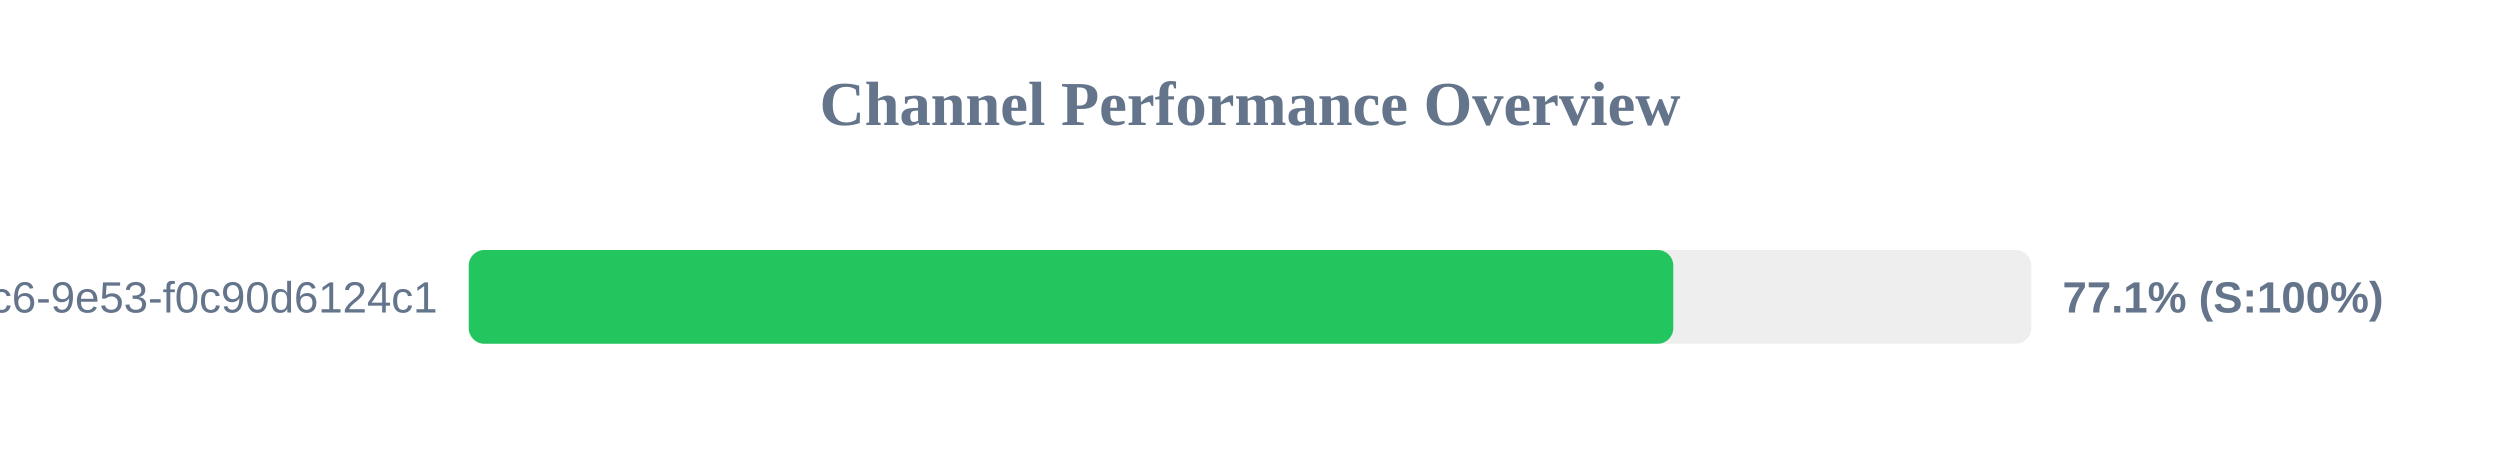
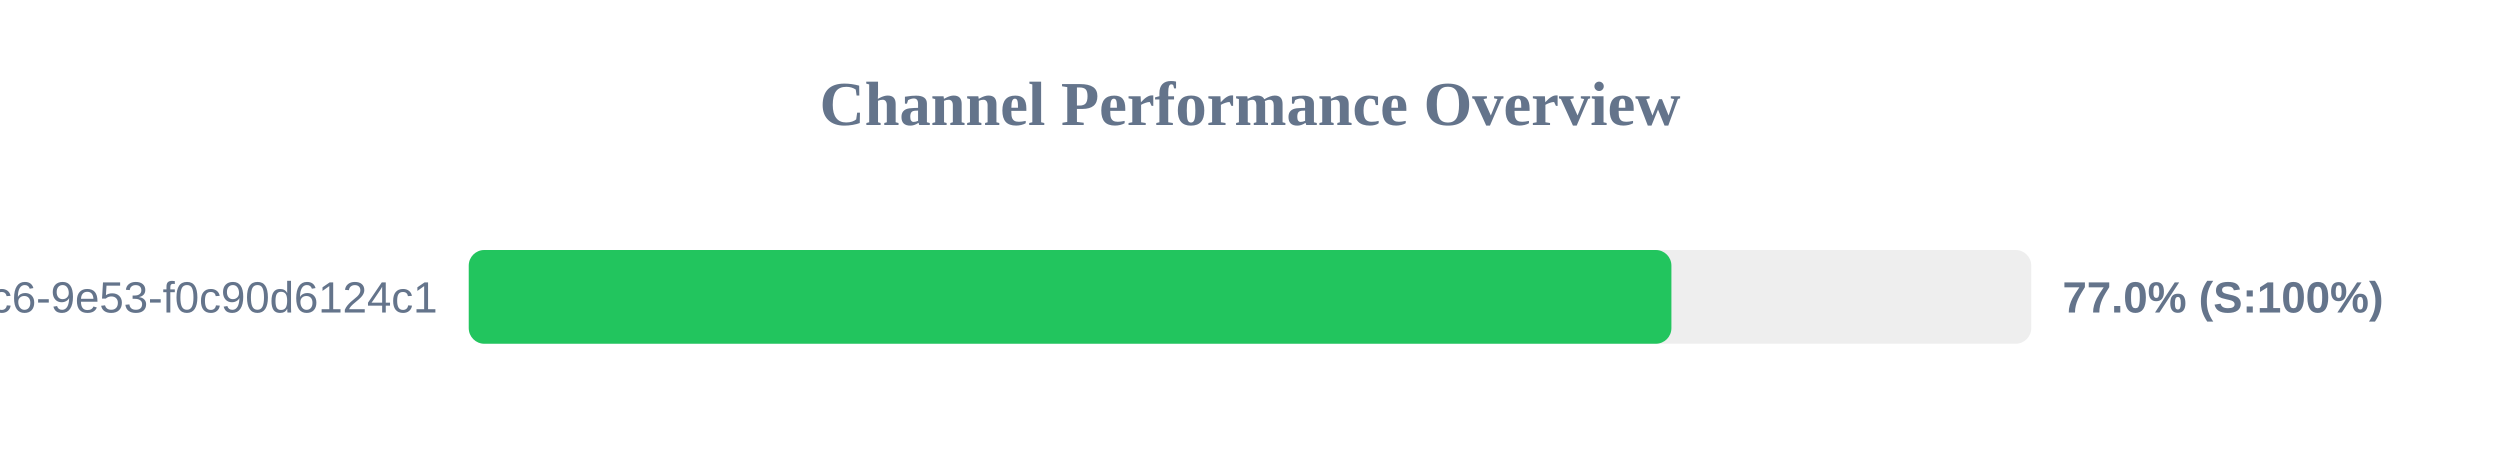
<svg xmlns="http://www.w3.org/2000/svg" width="800" height="150" version="1.1">
  <style>
        .row { font: 14px Arial; fill: #64748b; }
        .score { font: bold 14px Arial; fill: #64748b; }
    </style>
  <text x="400" y="40" text-anchor="middle" font-size="20px" font-weight="bold" fill="#64748b">Channel Performance Overview</text>
  <rect x="150" y="80" width="500" height="30" fill="#eee" rx="5" />
-   <rect x="150" y="80" width="385.45" height="30" fill="#22c55e" rx="5" />
+   <rect x="150" y="80" width="384.85" height="30" fill="#22c55e" rx="5" />
  <text x="140" y="100" text-anchor="end" class="row">?uuid=4685eb2a-5ddb-4dc6-9e53-f0c90d6124c1</text>
-   <text x="660" y="100" text-anchor="start" class="score">77.1% (S:100%)</text>
+   <text x="660" y="100" text-anchor="start" class="score">77.0% (S:100%)</text>
</svg>
